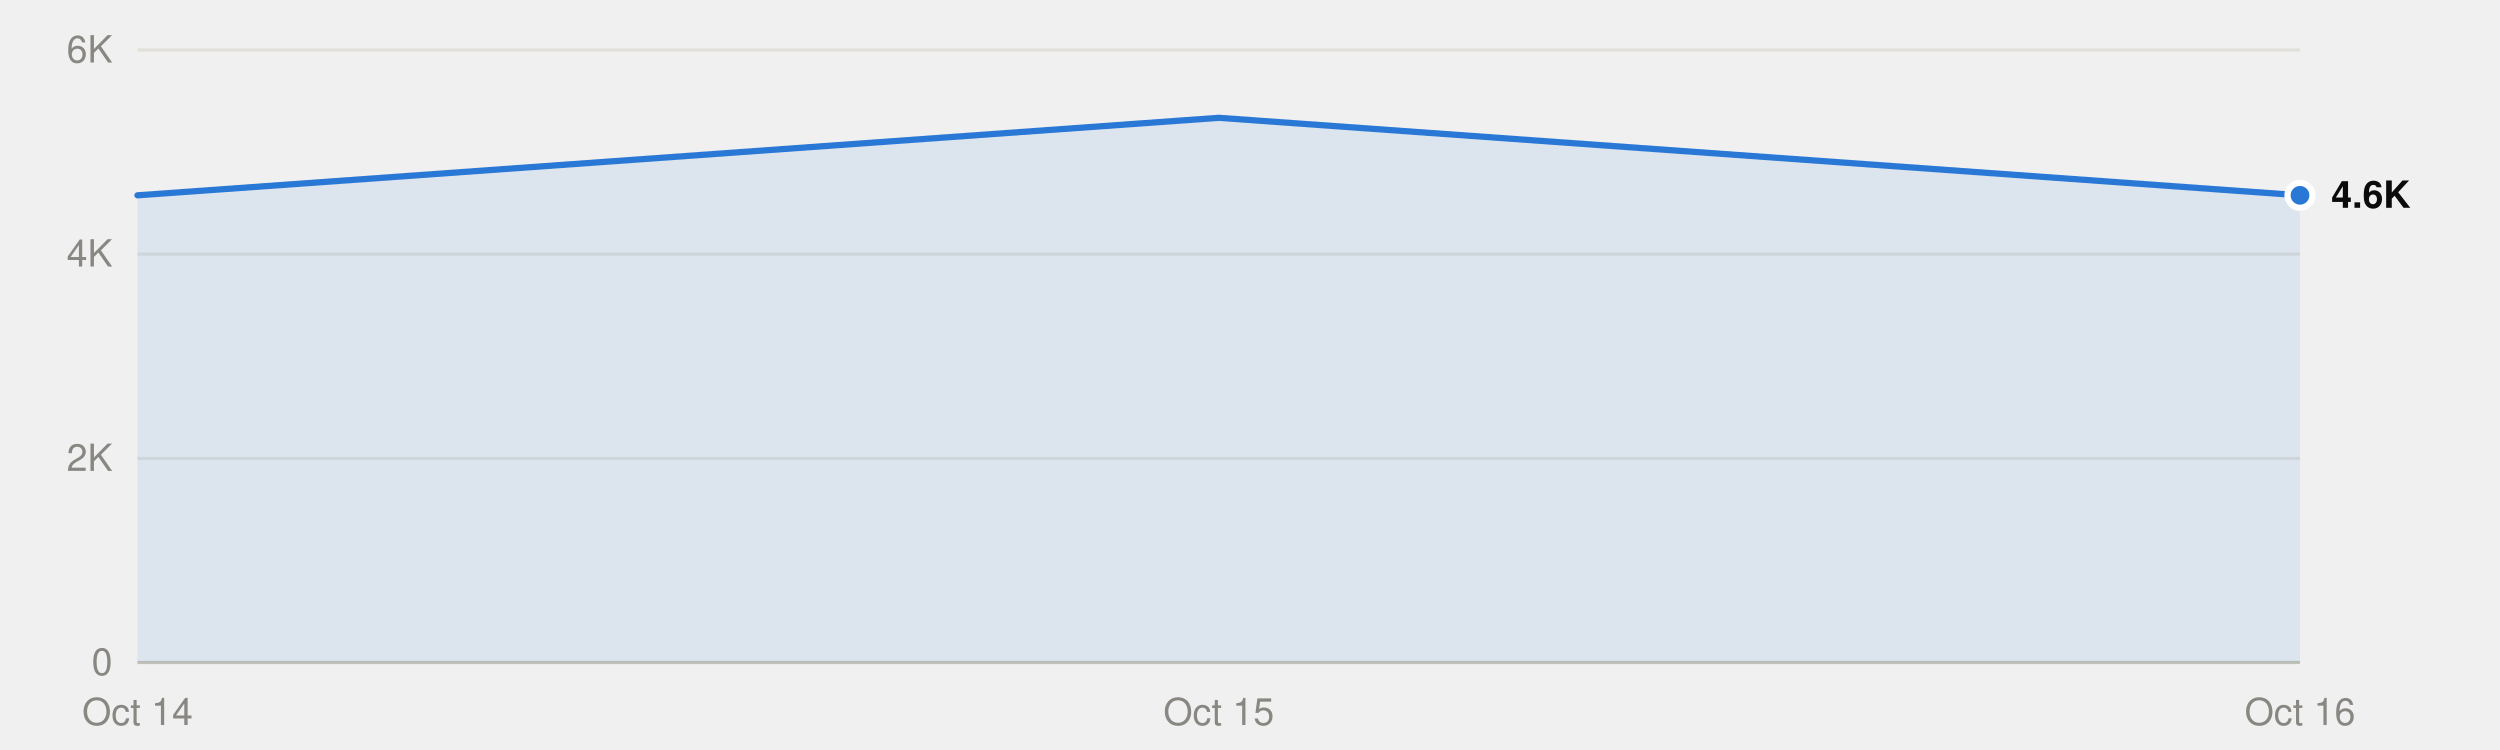
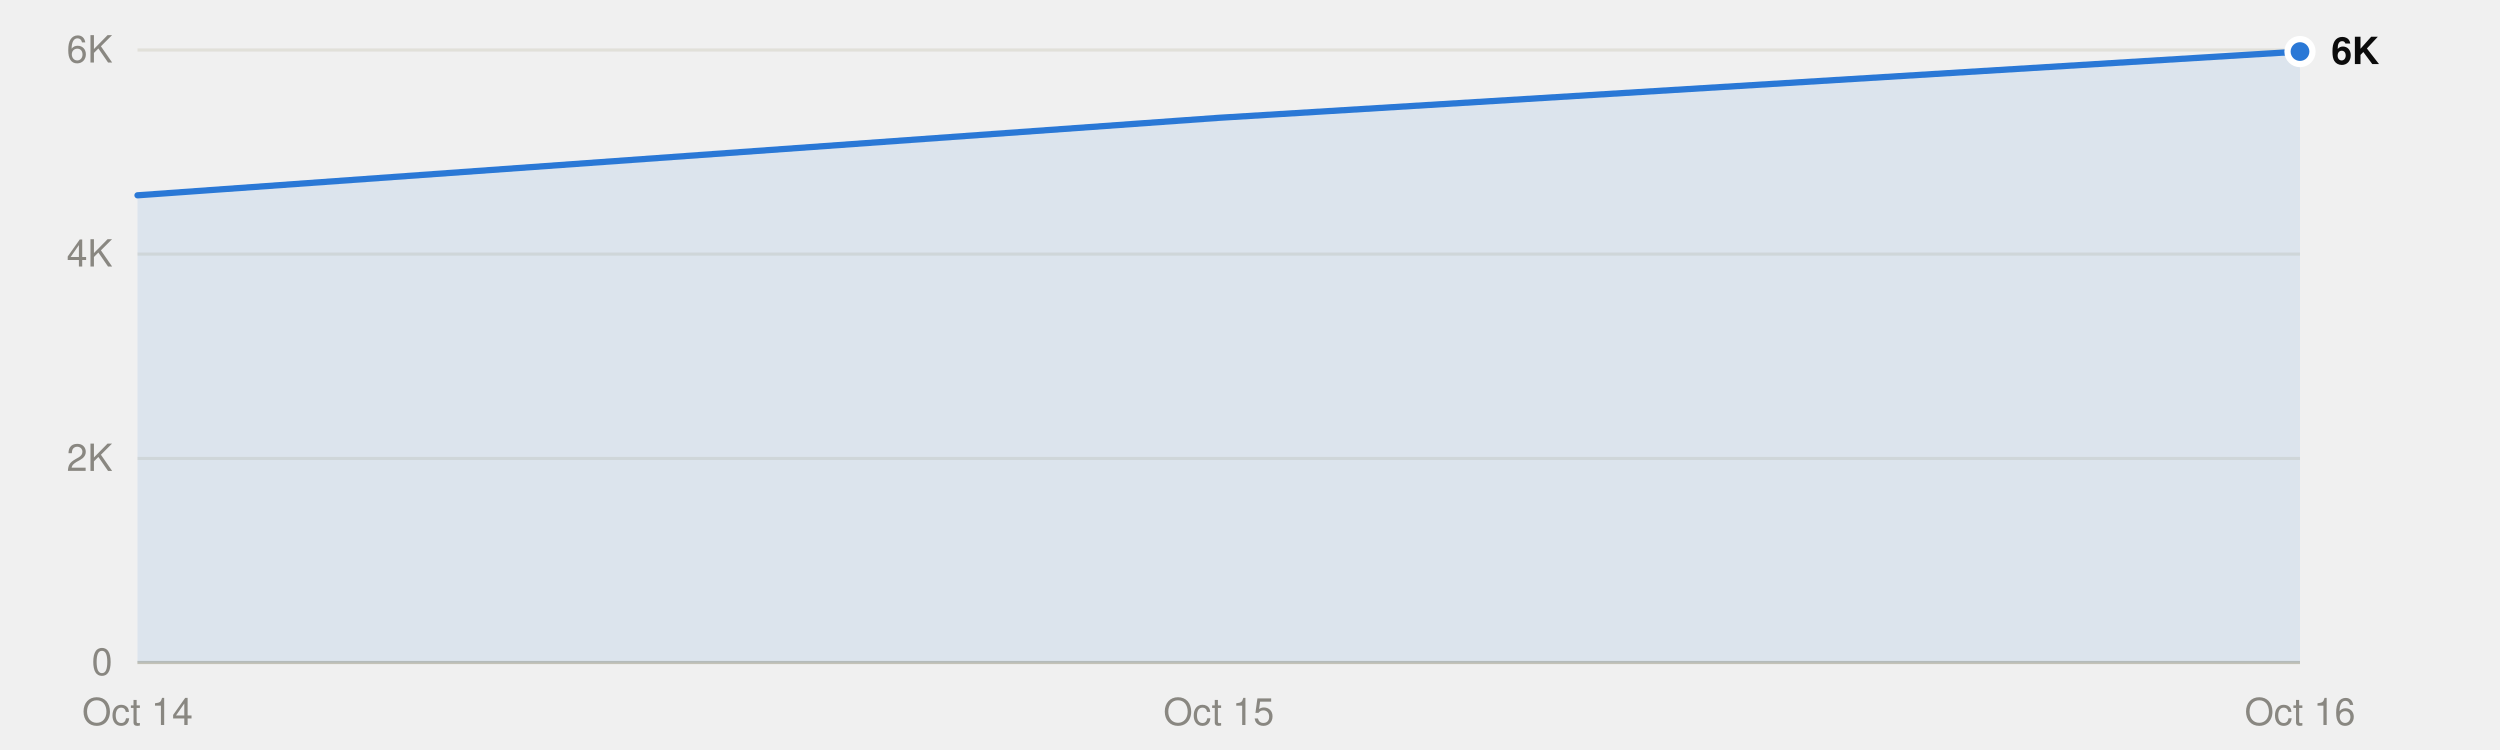
<svg xmlns="http://www.w3.org/2000/svg" viewBox="0 0 800 240" width="800" height="240" role="img">
  <style>
text{font-family:system-ui,-apple-system,"Segoe UI",Helvetica,Arial,sans-serif;font-size:12px}
.mono{font-family:ui-monospace,SFMono-Regular,Menlo,Consolas,monospace;font-size:11.5px}
.ink{fill:#0b0b0b}.ink2{fill:#52514e}.muted{fill:#898781}
.grid{stroke:#e1e0d9}.axis{stroke:#c3c2b7}
.mark{fill:#2a78d6}.line{stroke:#2a78d6;fill:none}.area{fill:#2a78d6;fill-opacity:.1}
.ring{stroke:#ffffff}
@media (prefers-color-scheme:dark){
.ink{fill:#f0efec}.ink2{fill:#c3c2b7}.grid{stroke:#2c2c2a}.axis{stroke:#383835}
.mark{fill:#3987e5}.line{stroke:#3987e5}.area{fill:#3987e5}.ring{stroke:#0d1117}}
</style>
  <line class="grid" x1="44" x2="736" y1="212.0" y2="212.0" />
  <text class="muted" x="36" y="216.0" text-anchor="end">0</text>
  <line class="grid" x1="44" x2="736" y1="146.7" y2="146.7" />
  <text class="muted" x="36" y="150.7" text-anchor="end">2K</text>
  <line class="grid" x1="44" x2="736" y1="81.3" y2="81.3" />
  <text class="muted" x="36" y="85.3" text-anchor="end">4K</text>
  <line class="grid" x1="44" x2="736" y1="16.0" y2="16.0" />
  <text class="muted" x="36" y="20.0" text-anchor="end">6K</text>
  <line class="axis" x1="44" x2="736" y1="212.0" y2="212.0" />
  <text class="muted" x="44.0" y="232" text-anchor="middle">Oct 14</text>
  <text class="muted" x="390.0" y="232" text-anchor="middle">Oct 15</text>
  <text class="muted" x="736.0" y="232" text-anchor="middle">Oct 16</text>
-   <path class="area" d="M44.0,212.0 L44.0,62.5 390.0,37.7 736.0,62.5 L736.0,212.0Z" />
-   <polyline class="line" points="44.0,62.5 390.0,37.7 736.0,62.5" stroke-width="2" stroke-linejoin="round" stroke-linecap="round" />
-   <circle class="mark ring" cx="736.0" cy="62.5" r="4" stroke-width="2" />
-   <text class="ink" x="746.0" y="66.5" font-weight="600">4.6K</text>
+   <path class="area" d="M44.0,212.0 L44.0,62.5 390.0,37.7 736.0,16.5 L736.0,212.0Z" />
+   <polyline class="line" points="44.0,62.5 390.0,37.7 736.0,16.5" stroke-width="2" stroke-linejoin="round" stroke-linecap="round" />
+   <circle class="mark ring" cx="736.0" cy="16.5" r="4" stroke-width="2" />
+   <text class="ink" x="746.0" y="20.5" font-weight="600">6K</text>
</svg>
